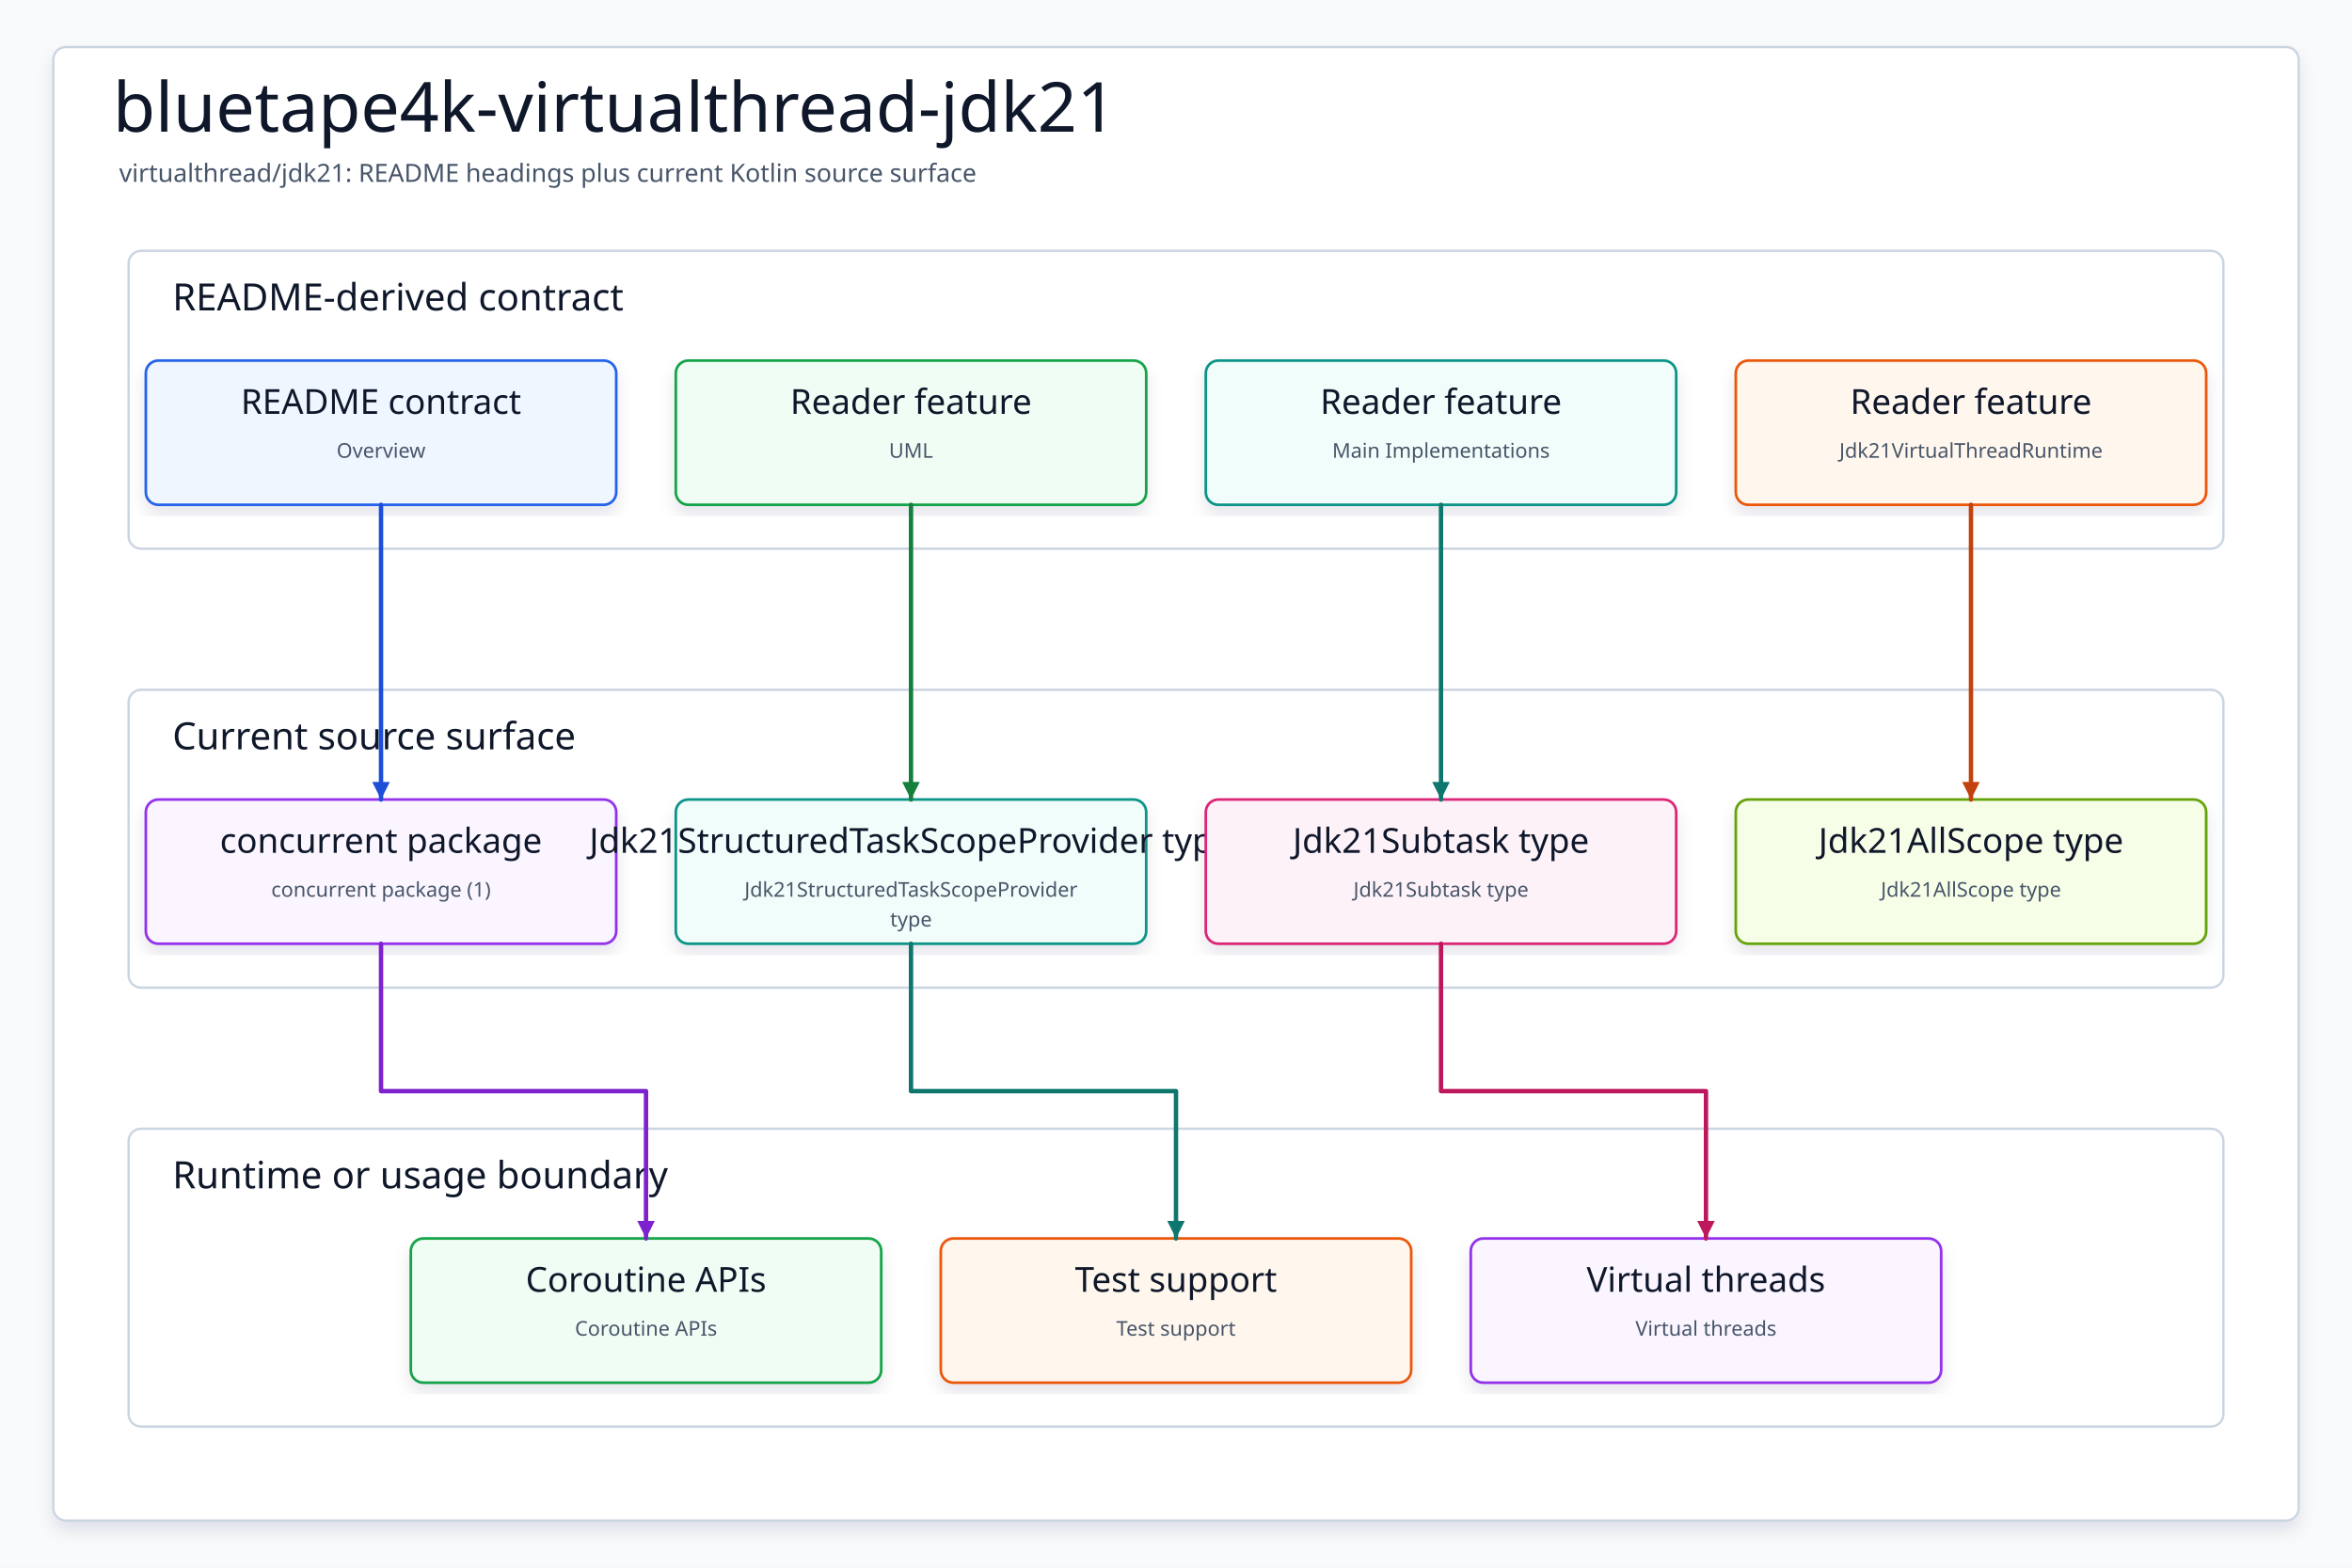
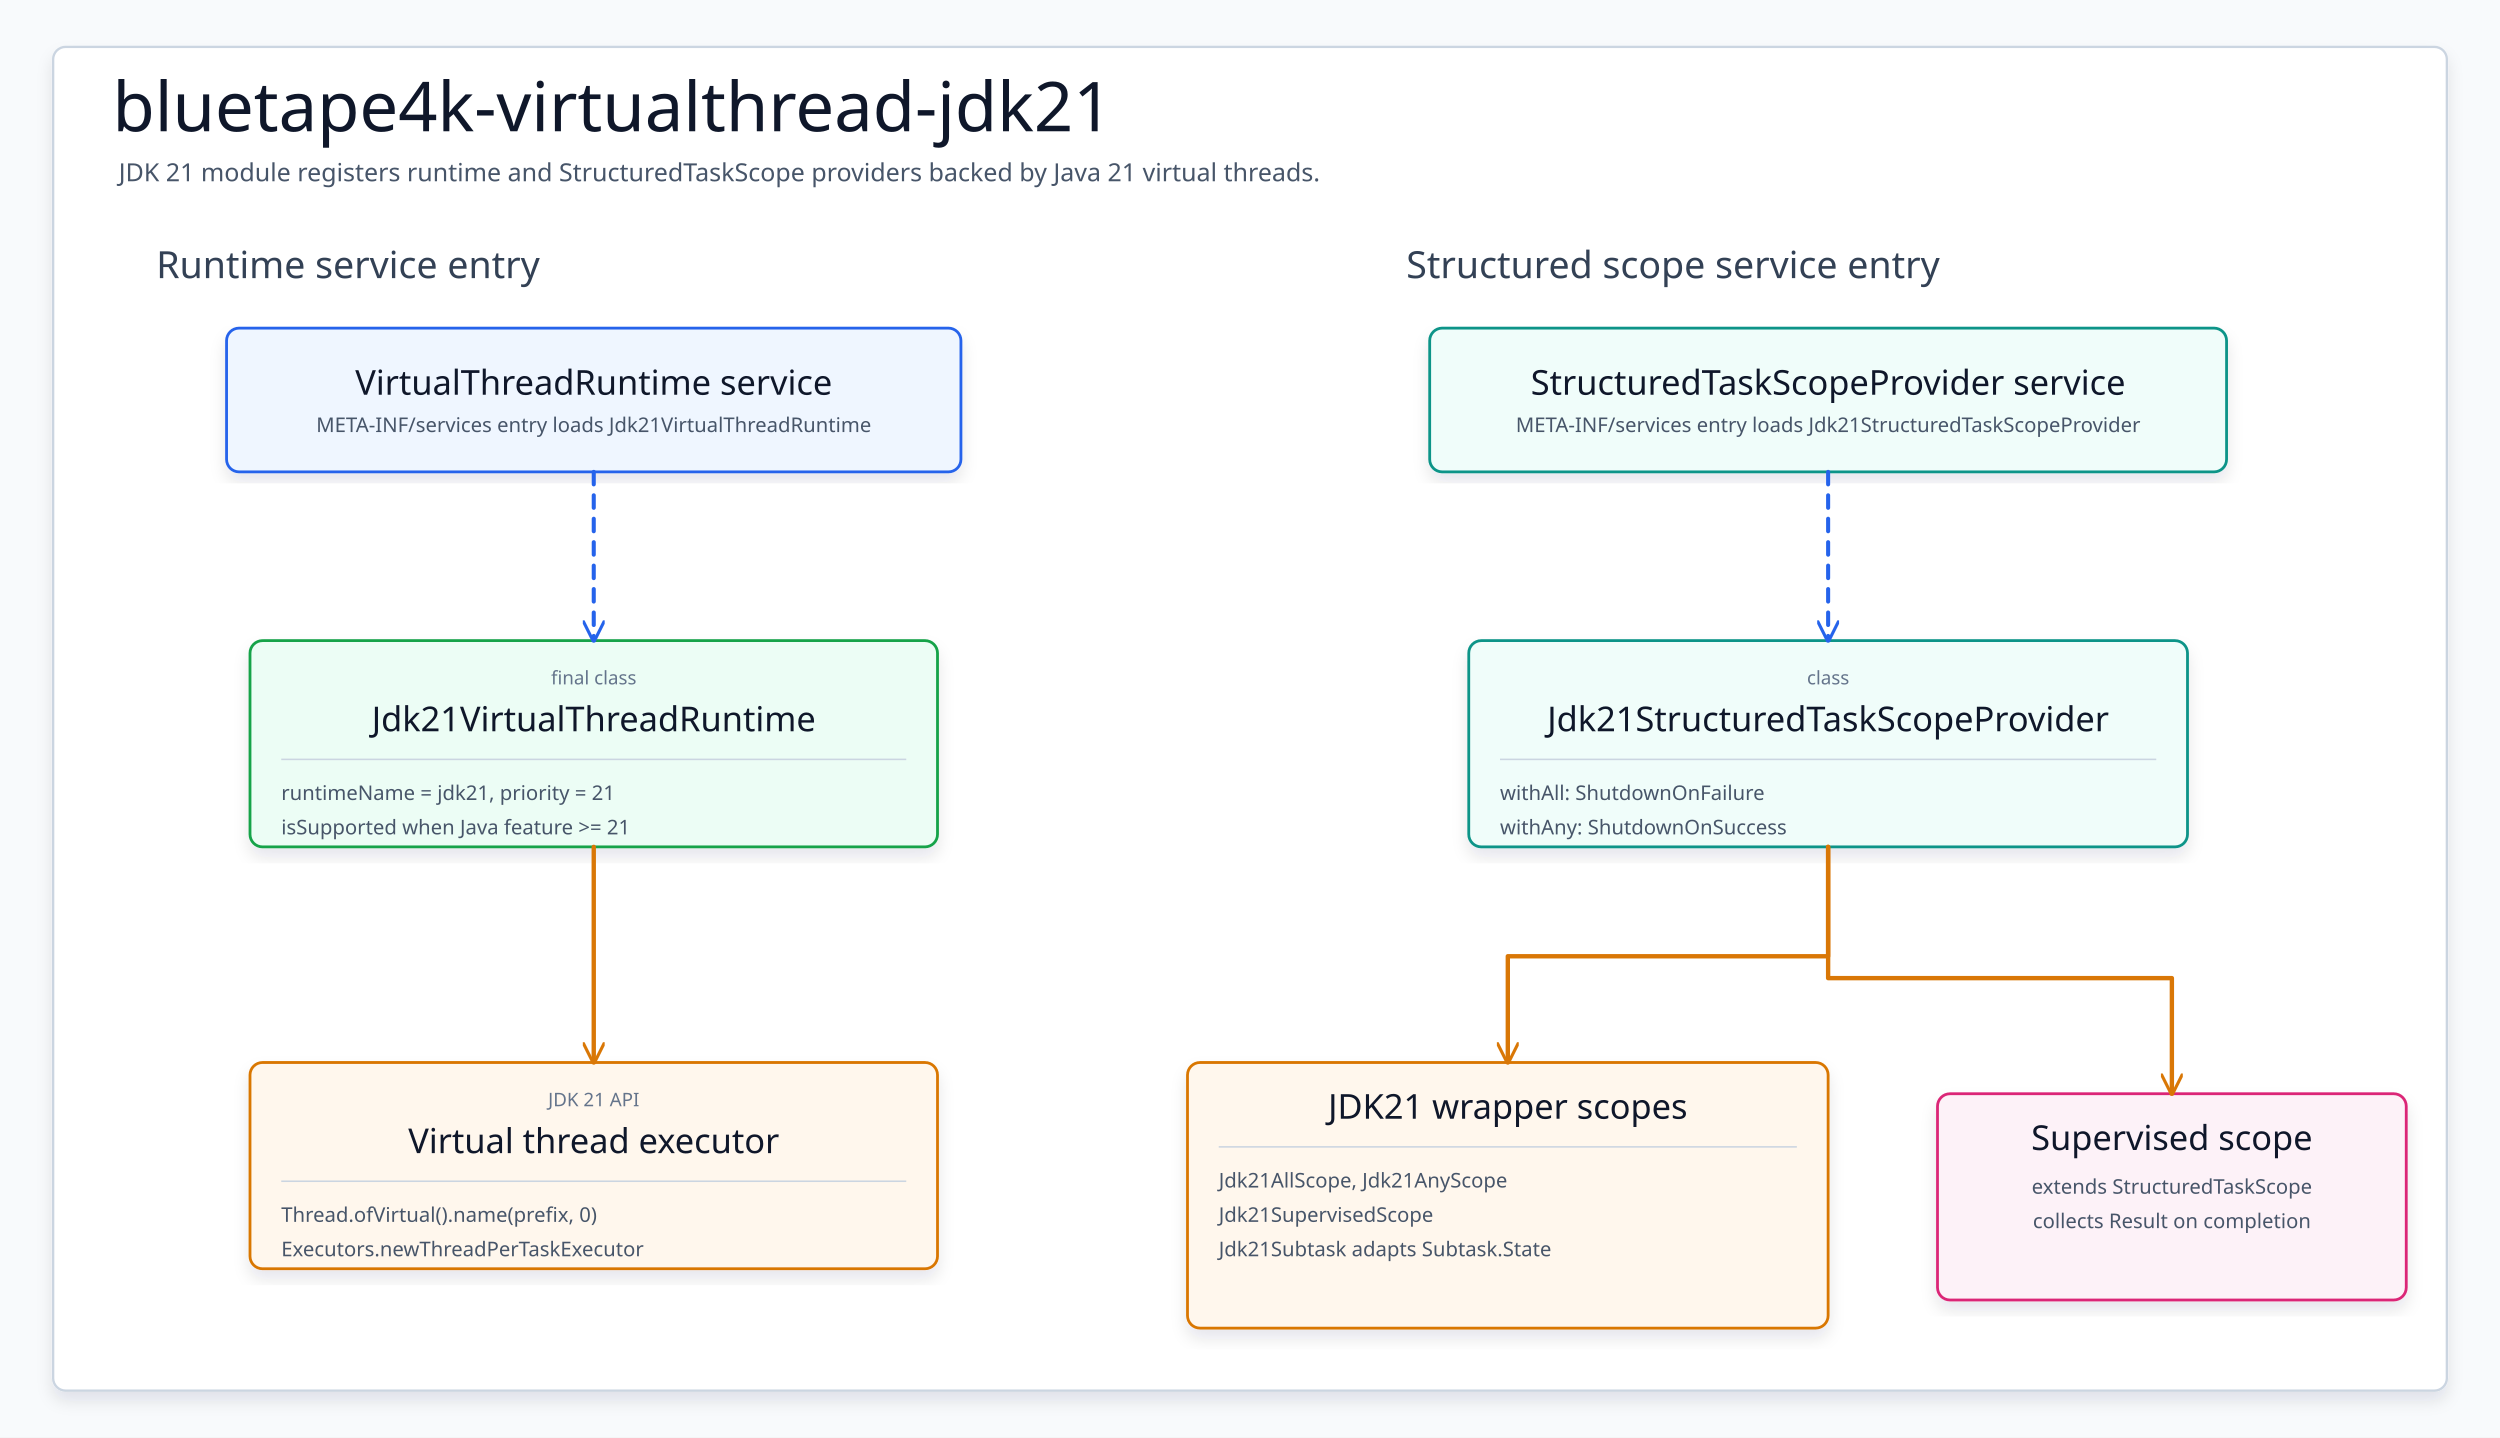
- <svg xmlns="http://www.w3.org/2000/svg" data-intent="Regenerate bluetape4k-virtualthread-jdk21 from the current README and source package surface for virtualthread/jdk21." data-evidence="virtualthread/jdk21/README.md; virtualthread/jdk21; virtualthread/jdk21/src/main/kotlin" data-source-read="virtualthread/jdk21/README.md; virtualthread/jdk21; virtualthread/jdk21/src/main/kotlin" width="1500" height="1000" viewBox="0 0 1500 1000" role="img" aria-label="bluetape4k-virtualthread-jdk21">
+ <svg xmlns="http://www.w3.org/2000/svg" width="1600" height="920" viewBox="0 0 1600 920" role="img" aria-label="bluetape4k-virtualthread-jdk21 implementation structure">
  <defs>
    <filter id="shadow" x="-8%" y="-8%" width="116%" height="116%">
      <feDropShadow dx="0" dy="6" stdDeviation="5" flood-color="#0F172A" flood-opacity="0.10" />
    </filter>
-     <marker id="arrow" markerWidth="5" markerHeight="5" refX="4.5" refY="2.5" orient="auto" markerUnits="strokeWidth">
-       <path d="M 0.5 0.5 L 4.5 2.5 L 0.5 4.5 Z" fill="context-stroke" />
+     <marker id="impl" markerWidth="16" markerHeight="16" refX="15" refY="8" orient="auto" markerUnits="userSpaceOnUse">
+       <path d="M 0 0 L 16 8 L 0 16 Z" fill="#FFFFFF" stroke="#0D9488" stroke-width="2" stroke-dasharray="none" />
+     </marker>
+     <marker id="usesBlue" markerWidth="14" markerHeight="14" refX="13" refY="7" orient="auto" markerUnits="userSpaceOnUse">
+       <path d="M 0 0 L 14 7 L 0 14" fill="none" stroke="#2563EB" stroke-width="2" stroke-linecap="round" stroke-linejoin="round" stroke-dasharray="none" />
+     </marker>
+     <marker id="usesAmber" markerWidth="14" markerHeight="14" refX="13" refY="7" orient="auto" markerUnits="userSpaceOnUse">
+       <path d="M 0 0 L 14 7 L 0 14" fill="none" stroke="#D97706" stroke-width="2" stroke-linecap="round" stroke-linejoin="round" stroke-dasharray="none" />
    </marker>
    <style>
    svg{font-family:"Architects Daughter","Comic Mono","Comic Sans MS",ui-sans-serif,system-ui,sans-serif}
    .canvas{fill:#F8FAFC}.frame{fill:#FFFFFF;stroke:#CBD5E1;stroke-width:1.5;filter:url(#shadow)}
    .title{font-family:"Architects Daughter";font-size:44px;fill:#0F172A}.subtitle{font-family:"Comic Mono";font-size:16px;fill:#475569}
-     .panel{fill:#FFFFFF;stroke:#CBD5E1;stroke-width:1.5}.panelTitle{font-family:"Architects Daughter";font-size:24px;fill:#0F172A;paint-order:stroke;stroke:#fff;stroke-width:4px;stroke-linejoin:round}
-     .card{filter:url(#shadow);stroke-width:1.7}.cardTitle{font-family:"Architects Daughter";font-size:22px;fill:#0F172A}.detail{font-family:"Comic Mono";font-size:13px;fill:#475569}
-     .route{fill:none;stroke-width:2.8;stroke-linecap:round;stroke-linejoin:round;marker-end:url(#arrow)}
+     .section{font-family:"Architects Daughter";font-size:24px;fill:#334155}.card{filter:url(#shadow);stroke-width:1.8}.divider{stroke:#CBD5E1;stroke-width:1}
+     .className{font-family:"Architects Daughter";font-size:22px;fill:#0F172A}.stereo{font-family:"Comic Mono";font-size:12px;fill:#64748B}.member{font-family:"Comic Mono";font-size:13px;fill:#475569}
+     .impl{fill:none;stroke:#0D9488;stroke-width:2.6;stroke-linecap:round;stroke-linejoin:round;stroke-dasharray:8 7}.uses{fill:none;stroke-width:2.6;stroke-linecap:round;stroke-linejoin:round;stroke-dasharray:8 7}.solid{fill:none;stroke-width:2.8;stroke-linecap:round;stroke-linejoin:round}
  </style>
  </defs>
-   <rect class="canvas" width="1500" height="1000" />
-   <rect class="frame" x="34" y="30" width="1432" height="940" rx="8" />
+   <rect class="canvas" width="1600" height="920" />
+   <rect class="frame" x="34" y="30" width="1532" height="860" rx="8" />
  <text class="title" x="72" y="84">bluetape4k-virtualthread-jdk21</text>
-   <text class="subtitle" x="76" y="116">virtualthread/jdk21: README headings plus current Kotlin source surface</text>
-   <g>
-     <rect class="panel" x="82" y="160" width="1336" height="190" rx="8" />
-     <text class="panelTitle" x="110" y="198">README-derived contract</text>
+   <text class="subtitle" x="76" y="116">JDK 21 module registers runtime and StructuredTaskScope providers backed by Java 21 virtual threads.</text>
+   <text class="section" x="100" y="178">Runtime service entry</text>
+   <text class="section" x="900" y="178">Structured scope service entry</text>
+   <g id="serviceRuntime">
+     <rect class="card" x="145" y="210" width="470" height="92" rx="8" fill="#EFF6FF" stroke="#2563EB" />
+     <text class="className" x="380" y="245" text-anchor="middle" dominant-baseline="middle">VirtualThreadRuntime service</text>
+     <text class="member" x="380" y="272" text-anchor="middle" dominant-baseline="middle">META-INF/services entry loads Jdk21VirtualThreadRuntime</text>
  </g>
-   <g>
-     <rect class="panel" x="82" y="440" width="1336" height="190" rx="8" />
-     <text class="panelTitle" x="110" y="478">Current source surface</text>
+   <g id="serviceProvider">
+     <rect class="card" x="915" y="210" width="510" height="92" rx="8" fill="#F0FDFA" stroke="#0D9488" />
+     <text class="className" x="1170" y="245" text-anchor="middle" dominant-baseline="middle">StructuredTaskScopeProvider service</text>
+     <text class="member" x="1170" y="272" text-anchor="middle" dominant-baseline="middle">META-INF/services entry loads Jdk21StructuredTaskScopeProvider</text>
  </g>
-   <g>
-     <rect class="panel" x="82" y="720" width="1336" height="190" rx="8" />
-     <text class="panelTitle" x="110" y="758">Runtime or usage boundary</text>
+   <g id="runtime">
+     <rect class="card" x="160" y="410" width="440" height="132" rx="8" fill="#ECFDF5" stroke="#16A34A" />
+     <text class="stereo" x="380" y="438" text-anchor="middle">final class</text>
+     <text class="className" x="380" y="468" text-anchor="middle">Jdk21VirtualThreadRuntime</text>
+     <line class="divider" x1="180" y1="486" x2="580" y2="486" />
+     <text class="member" x="180" y="512">runtimeName = jdk21, priority = 21</text>
+     <text class="member" x="180" y="534">isSupported when Java feature &gt;= 21</text>
  </g>
-   <g id="contract0">
-     <rect class="card" x="93" y="230" width="300" height="92" rx="8" fill="#EFF6FF" stroke="#2563EB" />
-     <text class="cardTitle" x="243" y="264" text-anchor="middle">README contract</text>
-     <text class="detail" x="243" y="292" text-anchor="middle">Overview</text>
+   <g id="executor">
+     <rect class="card" x="160" y="680" width="440" height="132" rx="8" fill="#FFF7ED" stroke="#D97706" />
+     <text class="stereo" x="380" y="708" text-anchor="middle">JDK 21 API</text>
+     <text class="className" x="380" y="738" text-anchor="middle">Virtual thread executor</text>
+     <line class="divider" x1="180" y1="756" x2="580" y2="756" />
+     <text class="member" x="180" y="782">Thread.ofVirtual().name(prefix, 0)</text>
+     <text class="member" x="180" y="804">Executors.newThreadPerTaskExecutor</text>
  </g>
-   <g id="contract1">
-     <rect class="card" x="431" y="230" width="300" height="92" rx="8" fill="#F0FDF4" stroke="#16A34A" />
-     <text class="cardTitle" x="581" y="264" text-anchor="middle">Reader feature</text>
-     <text class="detail" x="581" y="292" text-anchor="middle">UML</text>
+   <g id="provider">
+     <rect class="card" x="940" y="410" width="460" height="132" rx="8" fill="#F0FDFA" stroke="#0D9488" />
+     <text class="stereo" x="1170" y="438" text-anchor="middle">class</text>
+     <text class="className" x="1170" y="468" text-anchor="middle">Jdk21StructuredTaskScopeProvider</text>
+     <line class="divider" x1="960" y1="486" x2="1380" y2="486" />
+     <text class="member" x="960" y="512">withAll: ShutdownOnFailure</text>
+     <text class="member" x="960" y="534">withAny: ShutdownOnSuccess</text>
  </g>
-   <g id="contract2">
-     <rect class="card" x="769" y="230" width="300" height="92" rx="8" fill="#F0FDFA" stroke="#0D9488" />
-     <text class="cardTitle" x="919" y="264" text-anchor="middle">Reader feature</text>
-     <text class="detail" x="919" y="292" text-anchor="middle">Main Implementations</text>
+   <g id="wrappers">
+     <rect class="card" x="760" y="680" width="410" height="170" rx="8" fill="#FFF7ED" stroke="#D97706" />
+     <text class="className" x="965" y="716" text-anchor="middle">JDK21 wrapper scopes</text>
+     <line class="divider" x1="780" y1="734" x2="1150" y2="734" />
+     <text class="member" x="780" y="760">Jdk21AllScope, Jdk21AnyScope</text>
+     <text class="member" x="780" y="782">Jdk21SupervisedScope</text>
+     <text class="member" x="780" y="804">Jdk21Subtask adapts Subtask.State</text>
  </g>
-   <g id="contract3">
-     <rect class="card" x="1107" y="230" width="300" height="92" rx="8" fill="#FFF7ED" stroke="#EA580C" />
-     <text class="cardTitle" x="1257" y="264" text-anchor="middle">Reader feature</text>
-     <text class="detail" x="1257" y="292" text-anchor="middle">Jdk21VirtualThreadRuntime</text>
+   <g id="supervised">
+     <rect class="card" x="1240" y="700" width="300" height="132" rx="8" fill="#FDF2F8" stroke="#DB2777" />
+     <text class="className" x="1390" y="736" text-anchor="middle">Supervised scope</text>
+     <text class="member" x="1390" y="764" text-anchor="middle">extends StructuredTaskScope</text>
+     <text class="member" x="1390" y="786" text-anchor="middle">collects Result on completion</text>
  </g>
-   <g id="source0">
-     <rect class="card" x="93" y="510" width="300" height="92" rx="8" fill="#FAF5FF" stroke="#9333EA" />
-     <text class="cardTitle" x="243" y="544" text-anchor="middle">concurrent package</text>
-     <text class="detail" x="243" y="572" text-anchor="middle">concurrent package (1)</text>
-   </g>
-   <g id="source1">
-     <rect class="card" x="431" y="510" width="300" height="92" rx="8" fill="#F0FDFA" stroke="#0D9488" />
-     <text class="cardTitle" x="581" y="544" text-anchor="middle">Jdk21StructuredTaskScopeProvider type</text>
-     <text class="detail" x="581" y="572" text-anchor="middle">Jdk21StructuredTaskScopeProvider</text>
-     <text class="detail" x="581" y="591" text-anchor="middle">type</text>
-   </g>
-   <g id="source2">
-     <rect class="card" x="769" y="510" width="300" height="92" rx="8" fill="#FDF2F8" stroke="#DB2777" />
-     <text class="cardTitle" x="919" y="544" text-anchor="middle">Jdk21Subtask type</text>
-     <text class="detail" x="919" y="572" text-anchor="middle">Jdk21Subtask type</text>
-   </g>
-   <g id="source3">
-     <rect class="card" x="1107" y="510" width="300" height="92" rx="8" fill="#F7FEE7" stroke="#65A30D" />
-     <text class="cardTitle" x="1257" y="544" text-anchor="middle">Jdk21AllScope type</text>
-     <text class="detail" x="1257" y="572" text-anchor="middle">Jdk21AllScope type</text>
-   </g>
-   <g id="runtime0">
-     <rect class="card" x="262" y="790" width="300" height="92" rx="8" fill="#F0FDF4" stroke="#16A34A" />
-     <text class="cardTitle" x="412" y="824" text-anchor="middle">Coroutine APIs</text>
-     <text class="detail" x="412" y="852" text-anchor="middle">Coroutine APIs</text>
-   </g>
-   <g id="runtime1">
-     <rect class="card" x="600" y="790" width="300" height="92" rx="8" fill="#FFF7ED" stroke="#EA580C" />
-     <text class="cardTitle" x="750" y="824" text-anchor="middle">Test support</text>
-     <text class="detail" x="750" y="852" text-anchor="middle">Test support</text>
-   </g>
-   <g id="runtime2">
-     <rect class="card" x="938" y="790" width="300" height="92" rx="8" fill="#FAF5FF" stroke="#9333EA" />
-     <text class="cardTitle" x="1088" y="824" text-anchor="middle">Virtual threads</text>
-     <text class="detail" x="1088" y="852" text-anchor="middle">Virtual threads</text>
-   </g>
-   <path class="route" data-from="contract0" data-to="source0" d="M243 322 L243 416 L243 416 L243 510" stroke="#1D4ED8" />
-   <path class="route" data-from="contract1" data-to="source1" d="M581 322 L581 416 L581 416 L581 510" stroke="#15803D" />
-   <path class="route" data-from="contract2" data-to="source2" d="M919 322 L919 416 L919 416 L919 510" stroke="#0F766E" />
-   <path class="route" data-from="contract3" data-to="source3" d="M1257 322 L1257 416 L1257 416 L1257 510" stroke="#C2410C" />
-   <path class="route" data-from="source0" data-to="runtime0" d="M243 602 L243 696 L412 696 L412 790" stroke="#7E22CE" />
-   <path class="route" data-from="source1" data-to="runtime1" d="M581 602 L581 696 L750 696 L750 790" stroke="#0F766E" />
-   <path class="route" data-from="source2" data-to="runtime2" d="M919 602 L919 696 L1088 696 L1088 790" stroke="#BE185D" />
+   <path class="uses" d="M380 302 L380 410" stroke="#2563EB" marker-end="url(#usesBlue)" />
+   <path class="uses" d="M1170 302 L1170 410" stroke="#2563EB" marker-end="url(#usesBlue)" />
+   <path class="solid" d="M380 542 L380 680" stroke="#D97706" marker-end="url(#usesAmber)" />
+   <path class="solid" d="M1170 542 L1170 612 L965 612 L965 680" stroke="#D97706" marker-end="url(#usesAmber)" />
+   <path class="solid" d="M1170 542 L1170 626 L1390 626 L1390 700" stroke="#D97706" marker-end="url(#usesAmber)" />
</svg>
